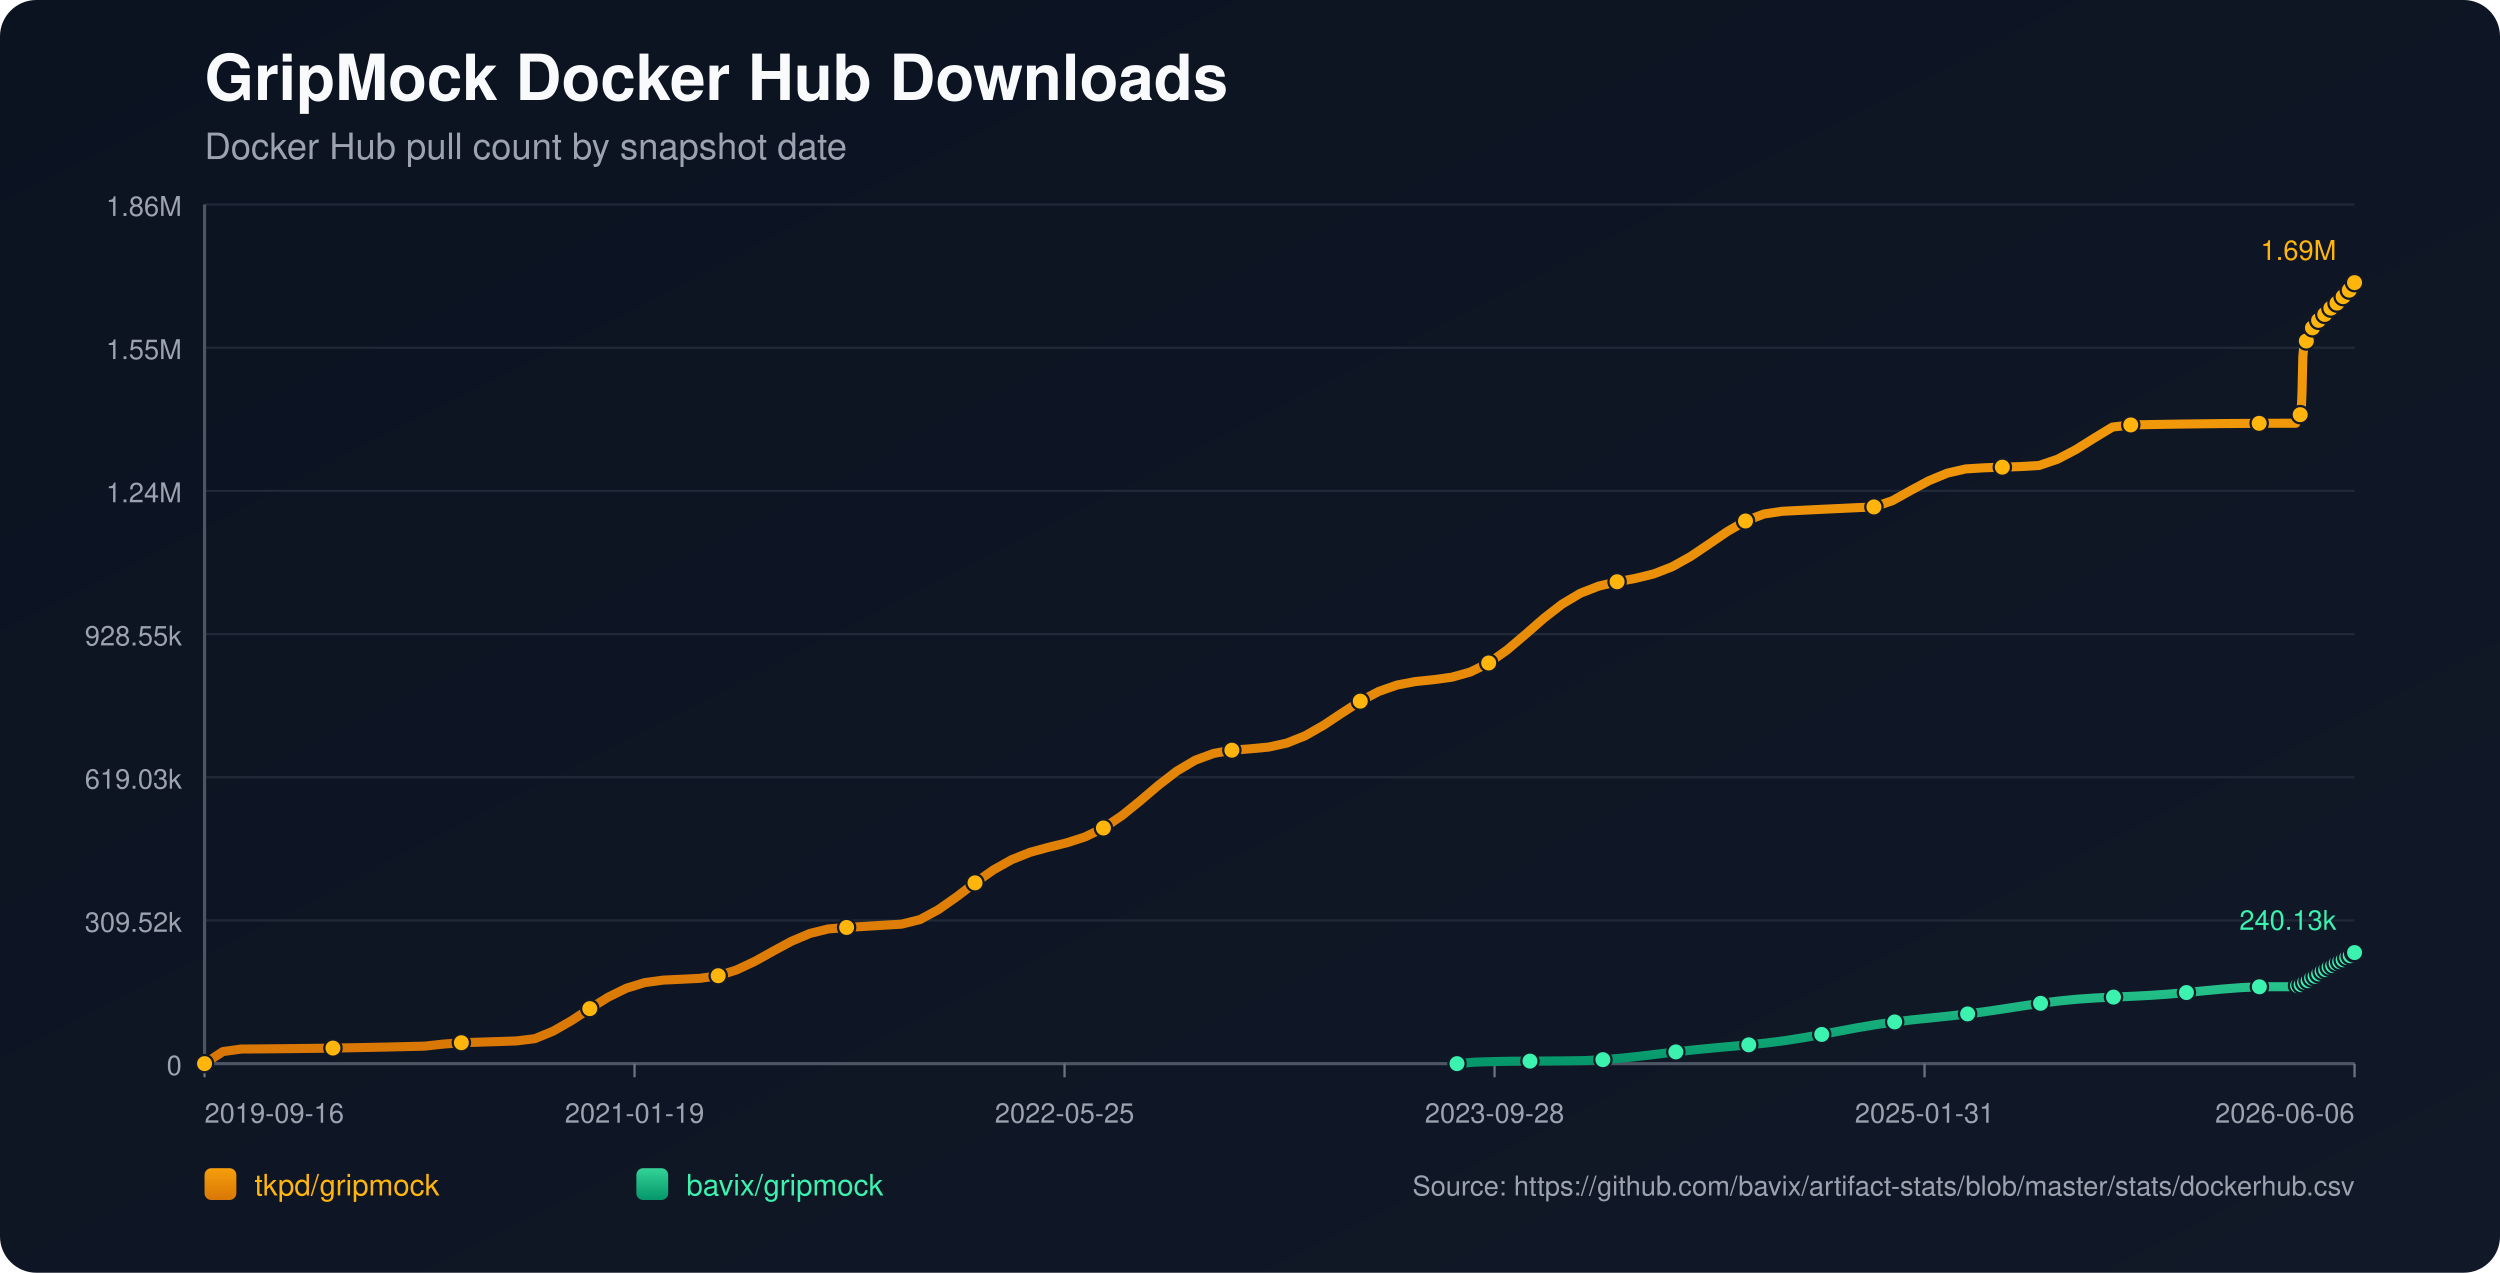
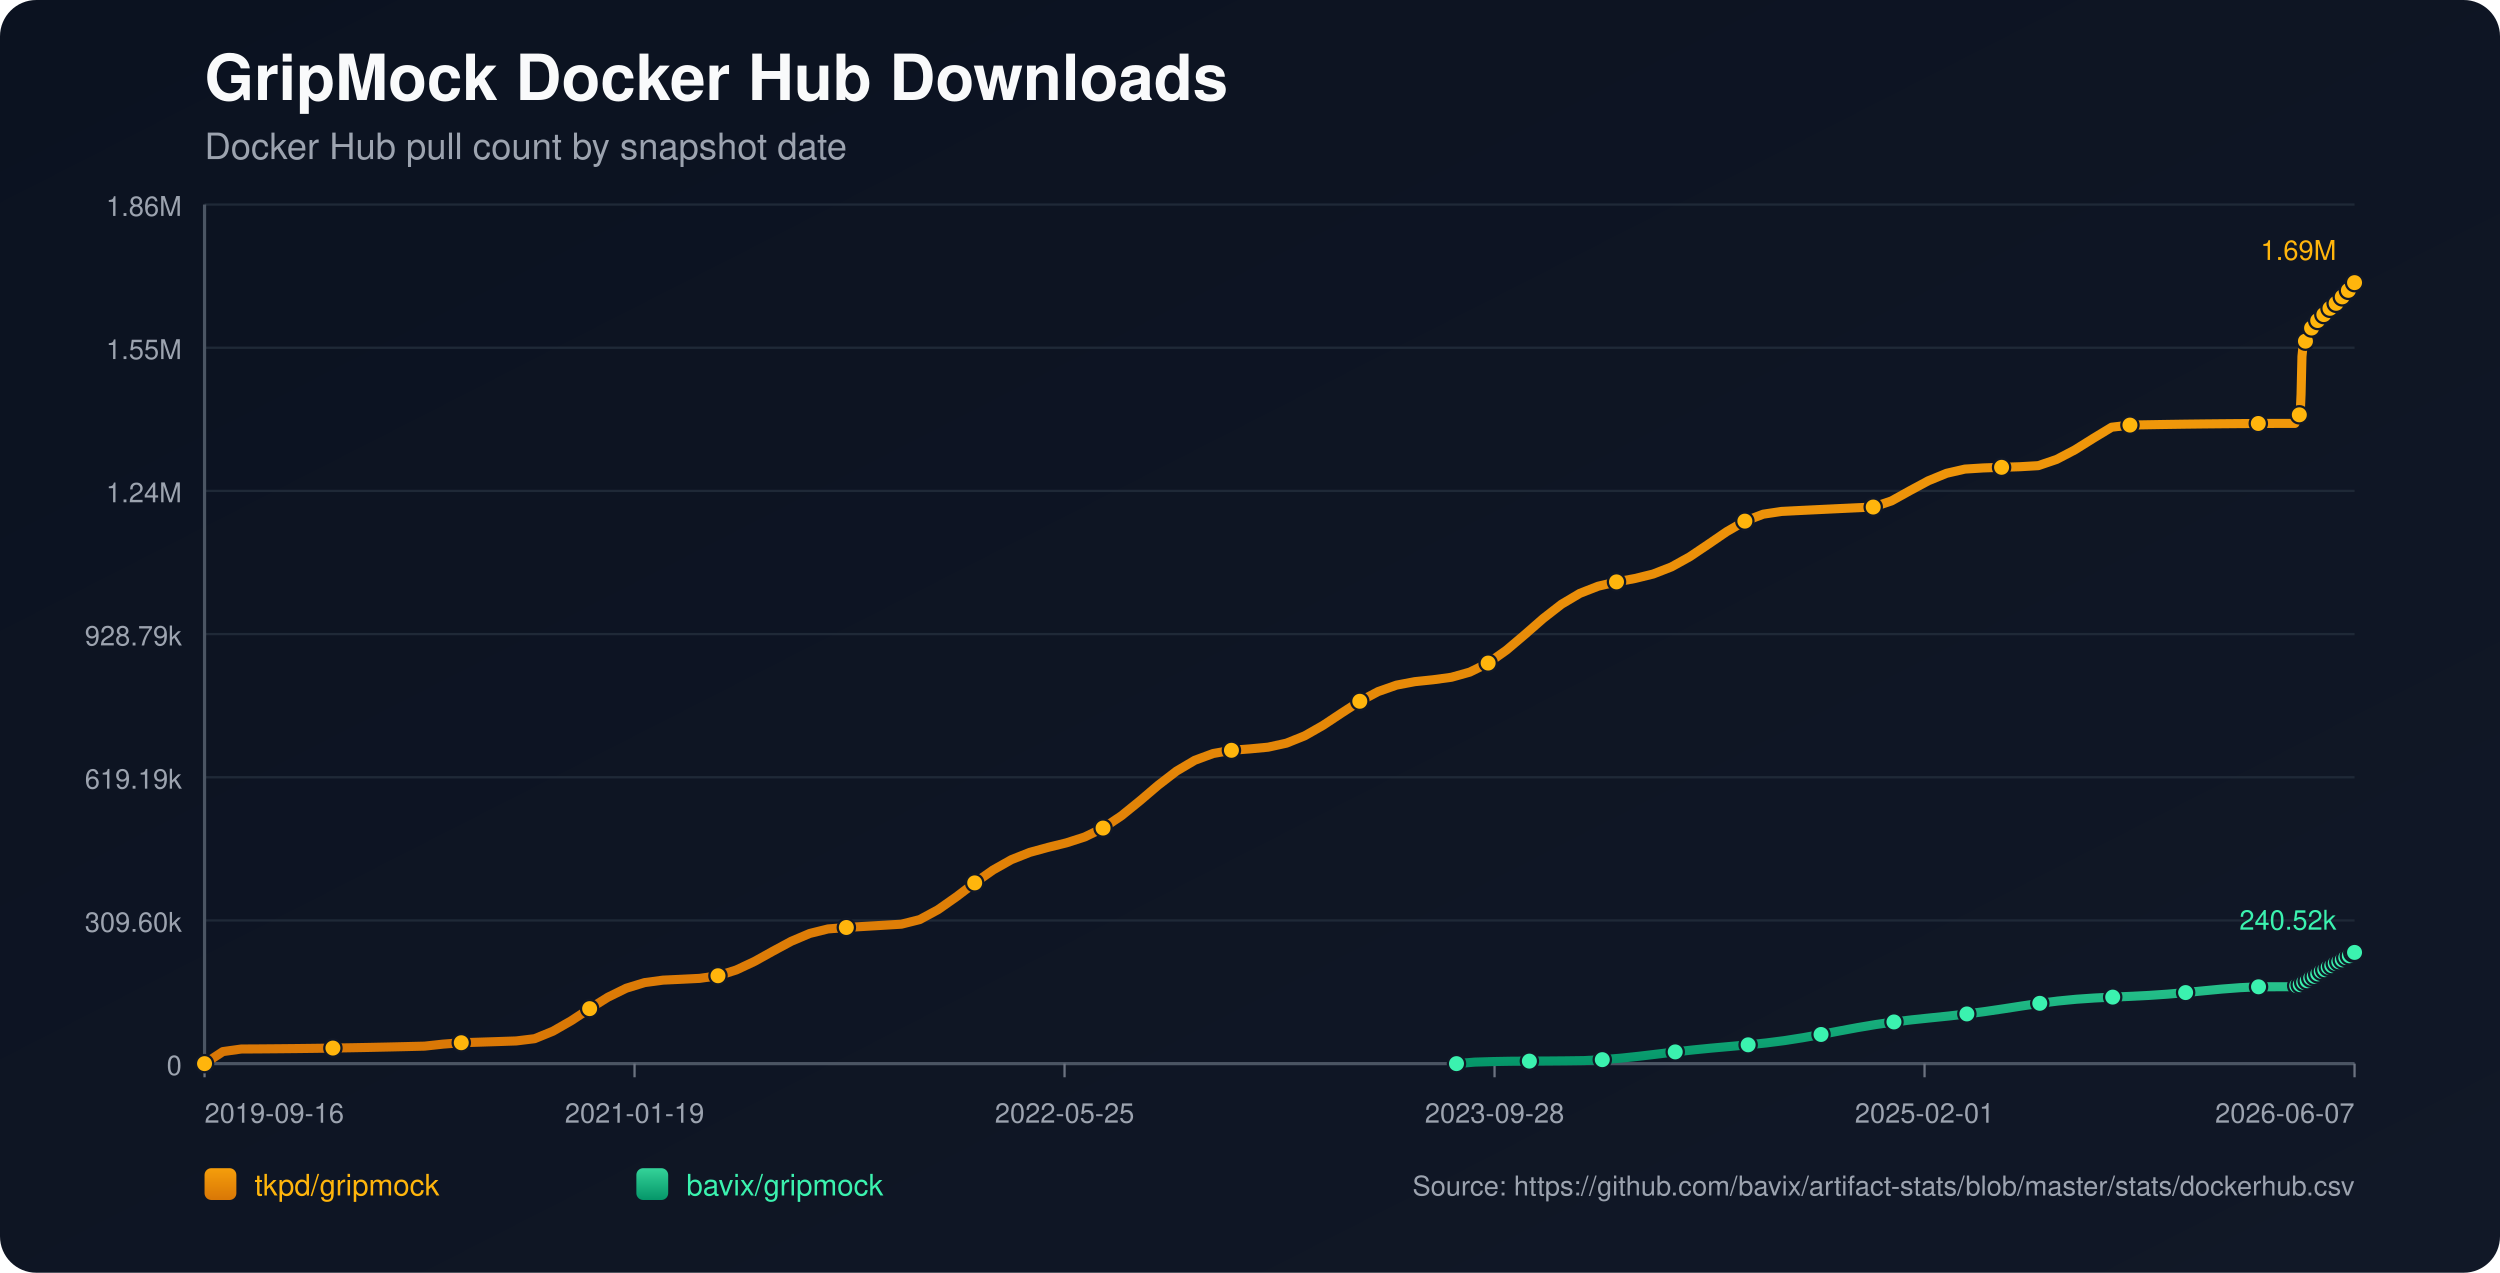
<svg xmlns="http://www.w3.org/2000/svg" width="1100" height="560" viewBox="0 0 1100 560">
  <defs>
    <linearGradient id="bg" x1="0" y1="0" x2="1" y2="1">
      <stop offset="0%" stop-color="#0b1220" />
      <stop offset="100%" stop-color="#111827" />
    </linearGradient>
    <linearGradient id="repo-0" x1="0" y1="0" x2="0" y2="1">
      <stop offset="0%" stop-color="#f59e0b" />
      <stop offset="100%" stop-color="#d97706" />
    </linearGradient>
    <linearGradient id="repo-1" x1="0" y1="0" x2="0" y2="1">
      <stop offset="0%" stop-color="#34d399" />
      <stop offset="100%" stop-color="#059669" />
    </linearGradient>
  </defs>
  <rect x="0" y="0" width="1100" height="560" fill="url(#bg)" rx="16" />
  <text x="90" y="44" fill="#f9fafb" font-size="28" font-family="-apple-system,BlinkMacSystemFont,Segoe UI,Helvetica,Arial,sans-serif" font-weight="700">GripMock Docker Hub Downloads</text>
  <text x="90" y="70" fill="#9ca3af" font-size="16" font-family="-apple-system,BlinkMacSystemFont,Segoe UI,Helvetica,Arial,sans-serif">Docker Hub pull count by snapshot date</text>
  <line x1="90" y1="90.00" x2="1036" y2="90.00" stroke="#1f2937" stroke-width="1" />
  <text x="80" y="95.00" text-anchor="end" fill="#9ca3af" font-size="12" font-family="-apple-system,BlinkMacSystemFont,Segoe UI,Helvetica,Arial,sans-serif">1.86M</text>
  <line x1="90" y1="153.00" x2="1036" y2="153.00" stroke="#1f2937" stroke-width="1" />
  <text x="80" y="158.00" text-anchor="end" fill="#9ca3af" font-size="12" font-family="-apple-system,BlinkMacSystemFont,Segoe UI,Helvetica,Arial,sans-serif">1.55M</text>
  <line x1="90" y1="216.00" x2="1036" y2="216.00" stroke="#1f2937" stroke-width="1" />
  <text x="80" y="221.00" text-anchor="end" fill="#9ca3af" font-size="12" font-family="-apple-system,BlinkMacSystemFont,Segoe UI,Helvetica,Arial,sans-serif">1.24M</text>
  <line x1="90" y1="279.00" x2="1036" y2="279.00" stroke="#1f2937" stroke-width="1" />
-   <text x="80" y="284.00" text-anchor="end" fill="#9ca3af" font-size="12" font-family="-apple-system,BlinkMacSystemFont,Segoe UI,Helvetica,Arial,sans-serif">928.55k</text>
+   <text x="80" y="284.00" text-anchor="end" fill="#9ca3af" font-size="12" font-family="-apple-system,BlinkMacSystemFont,Segoe UI,Helvetica,Arial,sans-serif">928.79k</text>
  <line x1="90" y1="342.00" x2="1036" y2="342.00" stroke="#1f2937" stroke-width="1" />
-   <text x="80" y="347.00" text-anchor="end" fill="#9ca3af" font-size="12" font-family="-apple-system,BlinkMacSystemFont,Segoe UI,Helvetica,Arial,sans-serif">619.03k</text>
+   <text x="80" y="347.00" text-anchor="end" fill="#9ca3af" font-size="12" font-family="-apple-system,BlinkMacSystemFont,Segoe UI,Helvetica,Arial,sans-serif">619.19k</text>
  <line x1="90" y1="405.00" x2="1036" y2="405.00" stroke="#1f2937" stroke-width="1" />
-   <text x="80" y="410.00" text-anchor="end" fill="#9ca3af" font-size="12" font-family="-apple-system,BlinkMacSystemFont,Segoe UI,Helvetica,Arial,sans-serif">309.52k</text>
+   <text x="80" y="410.00" text-anchor="end" fill="#9ca3af" font-size="12" font-family="-apple-system,BlinkMacSystemFont,Segoe UI,Helvetica,Arial,sans-serif">309.60k</text>
  <line x1="90" y1="468.00" x2="1036" y2="468.00" stroke="#1f2937" stroke-width="1" />
  <text x="80" y="473.00" text-anchor="end" fill="#9ca3af" font-size="12" font-family="-apple-system,BlinkMacSystemFont,Segoe UI,Helvetica,Arial,sans-serif">0</text>
  <line x1="90" y1="468" x2="1036" y2="468" stroke="#4b5563" stroke-width="1.4" />
  <line x1="90" y1="90" x2="90" y2="468" stroke="#4b5563" stroke-width="1.4" />
  <line x1="90.00" y1="468" x2="90.00" y2="474" stroke="#6b7280" stroke-width="1" />
  <text x="90.00" y="494" text-anchor="start" fill="#9ca3af" font-size="12" font-family="-apple-system,BlinkMacSystemFont,Segoe UI,Helvetica,Arial,sans-serif">2019-09-16</text>
  <line x1="279.20" y1="468" x2="279.20" y2="474" stroke="#6b7280" stroke-width="1" />
  <text x="279.20" y="494" text-anchor="middle" fill="#9ca3af" font-size="12" font-family="-apple-system,BlinkMacSystemFont,Segoe UI,Helvetica,Arial,sans-serif">2021-01-19</text>
  <line x1="468.40" y1="468" x2="468.40" y2="474" stroke="#6b7280" stroke-width="1" />
  <text x="468.40" y="494" text-anchor="middle" fill="#9ca3af" font-size="12" font-family="-apple-system,BlinkMacSystemFont,Segoe UI,Helvetica,Arial,sans-serif">2022-05-25</text>
  <line x1="657.60" y1="468" x2="657.60" y2="474" stroke="#6b7280" stroke-width="1" />
  <text x="657.60" y="494" text-anchor="middle" fill="#9ca3af" font-size="12" font-family="-apple-system,BlinkMacSystemFont,Segoe UI,Helvetica,Arial,sans-serif">2023-09-28</text>
  <line x1="846.80" y1="468" x2="846.80" y2="474" stroke="#6b7280" stroke-width="1" />
-   <text x="846.80" y="494" text-anchor="middle" fill="#9ca3af" font-size="12" font-family="-apple-system,BlinkMacSystemFont,Segoe UI,Helvetica,Arial,sans-serif">2025-01-31</text>
+   <text x="846.80" y="494" text-anchor="middle" fill="#9ca3af" font-size="12" font-family="-apple-system,BlinkMacSystemFont,Segoe UI,Helvetica,Arial,sans-serif">2025-02-01</text>
  <line x1="1036.00" y1="468" x2="1036.00" y2="474" stroke="#6b7280" stroke-width="1" />
-   <text x="1036.00" y="494" text-anchor="end" fill="#9ca3af" font-size="12" font-family="-apple-system,BlinkMacSystemFont,Segoe UI,Helvetica,Arial,sans-serif">2026-06-06</text>
-   <polyline fill="none" stroke="url(#repo-0)" stroke-width="4" stroke-linecap="round" stroke-linejoin="round" points="90.00,468.00 98.07,462.70 106.14,461.57 114.22,461.52 122.29,461.45 130.36,461.37 138.43,461.27 146.50,461.15 154.57,461.01 162.65,460.86 170.72,460.69 178.79,460.50 186.86,460.30 194.93,459.41 203.00,458.79 211.08,458.55 219.15,458.29 227.22,458.01 235.29,457.02 243.36,453.72 251.43,449.09 259.51,443.80 267.58,438.76 275.65,434.80 283.72,432.33 291.79,431.25 299.86,430.87 307.94,430.47 316.01,429.32 324.08,426.77 332.15,422.98 340.22,418.49 348.29,414.13 356.37,410.72 364.44,408.72 372.51,408.08 380.58,407.60 388.65,407.11 396.72,406.62 404.80,404.61 412.87,400.24 420.94,394.58 429.01,388.45 437.08,382.77 445.16,378.23 453.23,375.02 461.30,372.81 469.37,370.84 477.44,368.23 485.51,364.32 493.59,358.92 501.66,352.38 509.73,345.51 517.80,339.28 525.87,334.50 533.94,331.52 542.02,330.09 550.09,329.48 558.16,328.72 566.23,326.95 574.30,323.71 582.37,319.10 590.45,313.74 598.52,308.52 606.59,304.26 614.66,301.42 622.73,299.89 630.80,299.05 638.88,297.95 646.95,295.69 655.02,291.71 663.09,286.01 671.16,279.16 679.23,272.10 687.31,265.82 695.38,261.02 703.45,257.88 711.52,255.97 719.59,254.49 727.67,252.51 735.74,249.37 743.81,244.88 751.88,239.45 759.95,233.92 768.02,229.24 776.10,226.17 784.17,224.97 792.24,224.56 800.31,224.16 808.38,223.78 816.45,223.40 824.53,223.04 832.60,220.33 840.67,215.83 848.74,211.50 856.81,208.18 864.88,206.33 872.96,205.83 881.03,205.55 889.10,205.29 897.17,204.82 905.24,202.09 913.31,197.86 921.39,192.80 929.46,187.91 937.53,186.97 945.60,186.82 953.67,186.68 961.74,186.56 969.82,186.46 977.89,186.37 985.96,186.31 994.03,186.26 1002.10,186.23 1010.17,186.22 1010.57,185.30 1010.93,184.26 1011.32,183.34 1011.70,182.75 1012.09,182.45 1012.48,182.03 1012.86,173.33 1013.25,156.81 1013.63,152.96 1014.02,150.98 1014.40,150.10 1014.79,150.03 1015.18,149.91 1015.56,148.67 1015.95,147.22 1016.33,146.06 1016.72,145.12 1017.10,144.32 1017.49,144.25 1017.88,144.11 1018.26,143.24 1018.64,142.63 1019.03,142.01 1019.42,141.44 1019.80,141.02 1020.19,140.95 1020.58,140.88 1020.96,140.45 1021.35,139.87 1021.73,139.25 1022.12,138.75 1022.50,138.43 1022.89,138.34 1023.28,138.28 1023.66,137.90 1024.05,137.38 1024.43,136.56 1024.81,136.03 1025.20,135.64 1025.59,135.58 1025.98,135.48 1026.36,135.14 1026.75,134.72 1027.14,134.31 1027.52,133.86 1027.90,133.47 1028.29,133.37 1028.68,133.25 1029.07,132.69 1029.45,132.15 1029.84,131.51 1030.22,131.07 1030.60,130.63 1030.99,130.53 1031.39,130.37 1031.77,130.12 1032.16,129.57 1032.54,128.96 1032.92,128.32 1033.30,127.75 1033.69,127.67 1034.10,127.48 1034.47,126.92 1034.86,126.23 1035.24,125.46 1035.62,124.85 1036.00,124.36" />
+   <text x="1036.00" y="494" text-anchor="end" fill="#9ca3af" font-size="12" font-family="-apple-system,BlinkMacSystemFont,Segoe UI,Helvetica,Arial,sans-serif">2026-06-07</text>
+   <polyline fill="none" stroke="url(#repo-0)" stroke-width="4" stroke-linecap="round" stroke-linejoin="round" points="90.00,468.00 98.07,462.70 106.14,461.57 114.21,461.52 122.27,461.45 130.34,461.37 138.41,461.27 146.48,461.15 154.55,461.01 162.62,460.86 170.68,460.69 178.75,460.50 186.82,460.30 194.89,459.42 202.96,458.80 211.03,458.55 219.09,458.29 227.16,458.01 235.23,457.02 243.30,453.73 251.37,449.10 259.44,443.80 267.50,438.77 275.57,434.81 283.64,432.34 291.71,431.26 299.78,430.88 307.85,430.48 315.91,429.33 323.98,426.78 332.05,422.99 340.12,418.50 348.19,414.15 356.26,410.73 364.32,408.73 372.39,408.09 380.46,407.61 388.53,407.13 396.60,406.64 404.67,404.62 412.73,400.26 420.80,394.60 428.87,388.47 436.94,382.80 445.01,378.25 453.08,375.05 461.14,372.84 469.21,370.86 477.28,368.26 485.35,364.35 493.42,358.95 501.49,352.41 509.55,345.54 517.62,339.31 525.69,334.53 533.76,331.55 541.83,330.13 549.90,329.52 557.96,328.76 566.03,326.99 574.10,323.74 582.17,319.14 590.24,313.78 598.31,308.56 606.37,304.30 614.44,301.46 622.51,299.93 630.58,299.09 638.65,297.99 646.72,295.73 654.78,291.75 662.85,286.05 670.92,279.21 678.99,272.15 687.06,265.87 695.13,261.08 703.19,257.93 711.26,256.03 719.33,254.55 727.40,252.57 735.47,249.42 743.54,244.94 751.60,239.51 759.67,233.98 767.74,229.30 775.81,226.24 783.88,225.03 791.95,224.62 800.01,224.23 808.08,223.84 816.15,223.46 824.22,223.10 832.29,220.39 840.36,215.90 848.42,211.56 856.49,208.25 864.56,206.40 872.63,205.89 880.70,205.62 888.77,205.36 896.83,204.89 904.90,202.15 912.97,197.93 921.04,192.87 929.11,187.98 937.18,187.04 945.24,186.89 953.31,186.75 961.38,186.63 969.45,186.53 977.52,186.45 985.59,186.38 993.65,186.33 1001.72,186.30 1009.79,186.29 1010.18,185.37 1010.55,184.34 1010.93,183.41 1011.31,182.82 1011.70,182.52 1012.09,182.10 1012.47,173.41 1012.86,156.89 1013.24,153.04 1013.63,151.06 1014.01,150.18 1014.40,150.12 1014.79,149.99 1015.17,148.75 1015.56,147.30 1015.95,146.14 1016.33,145.20 1016.71,144.40 1017.10,144.33 1017.49,144.20 1017.87,143.33 1018.26,142.72 1018.64,142.10 1019.03,141.53 1019.41,141.10 1019.80,141.03 1020.19,140.96 1020.58,140.53 1020.96,139.95 1021.35,139.34 1021.73,138.84 1022.11,138.51 1022.50,138.42 1022.89,138.36 1023.27,137.99 1023.66,137.46 1024.04,136.65 1024.42,136.11 1024.81,135.72 1025.20,135.66 1025.59,135.57 1025.97,135.22 1026.36,134.80 1026.74,134.40 1027.13,133.95 1027.51,133.56 1027.90,133.46 1028.29,133.34 1028.68,132.78 1029.06,132.24 1029.45,131.60 1029.83,131.15 1030.21,130.72 1030.60,130.62 1030.99,130.46 1031.37,130.20 1031.76,129.65 1032.14,129.05 1032.53,128.41 1032.91,127.84 1033.30,127.76 1033.71,127.57 1034.08,127.01 1034.47,126.31 1034.85,125.55 1035.23,124.94 1035.61,124.45 1036.00,124.36" />
  <circle cx="90.00" cy="468.00" r="3.8" fill="#ffb50c" stroke="#111827" stroke-width="1" />
-   <circle cx="146.50" cy="461.15" r="3.8" fill="#ffb50c" stroke="#111827" stroke-width="1" />
-   <circle cx="203.00" cy="458.79" r="3.8" fill="#ffb50c" stroke="#111827" stroke-width="1" />
-   <circle cx="259.51" cy="443.80" r="3.8" fill="#ffb50c" stroke="#111827" stroke-width="1" />
-   <circle cx="316.01" cy="429.32" r="3.8" fill="#ffb50c" stroke="#111827" stroke-width="1" />
-   <circle cx="372.51" cy="408.08" r="3.8" fill="#ffb50c" stroke="#111827" stroke-width="1" />
-   <circle cx="429.01" cy="388.45" r="3.8" fill="#ffb50c" stroke="#111827" stroke-width="1" />
-   <circle cx="485.51" cy="364.32" r="3.8" fill="#ffb50c" stroke="#111827" stroke-width="1" />
-   <circle cx="542.02" cy="330.09" r="3.8" fill="#ffb50c" stroke="#111827" stroke-width="1" />
-   <circle cx="598.52" cy="308.52" r="3.8" fill="#ffb50c" stroke="#111827" stroke-width="1" />
-   <circle cx="655.02" cy="291.71" r="3.8" fill="#ffb50c" stroke="#111827" stroke-width="1" />
-   <circle cx="711.52" cy="255.97" r="3.8" fill="#ffb50c" stroke="#111827" stroke-width="1" />
-   <circle cx="768.02" cy="229.24" r="3.8" fill="#ffb50c" stroke="#111827" stroke-width="1" />
-   <circle cx="824.53" cy="223.04" r="3.8" fill="#ffb50c" stroke="#111827" stroke-width="1" />
-   <circle cx="881.03" cy="205.55" r="3.8" fill="#ffb50c" stroke="#111827" stroke-width="1" />
-   <circle cx="937.53" cy="186.97" r="3.8" fill="#ffb50c" stroke="#111827" stroke-width="1" />
-   <circle cx="994.03" cy="186.26" r="3.8" fill="#ffb50c" stroke="#111827" stroke-width="1" />
-   <circle cx="1012.09" cy="182.45" r="3.8" fill="#ffb50c" stroke="#111827" stroke-width="1" />
-   <circle cx="1014.79" cy="150.03" r="3.8" fill="#ffb50c" stroke="#111827" stroke-width="1" />
-   <circle cx="1017.49" cy="144.25" r="3.8" fill="#ffb50c" stroke="#111827" stroke-width="1" />
-   <circle cx="1020.19" cy="140.95" r="3.8" fill="#ffb50c" stroke="#111827" stroke-width="1" />
-   <circle cx="1022.89" cy="138.34" r="3.8" fill="#ffb50c" stroke="#111827" stroke-width="1" />
-   <circle cx="1025.59" cy="135.58" r="3.8" fill="#ffb50c" stroke="#111827" stroke-width="1" />
-   <circle cx="1028.29" cy="133.37" r="3.8" fill="#ffb50c" stroke="#111827" stroke-width="1" />
-   <circle cx="1030.99" cy="130.53" r="3.8" fill="#ffb50c" stroke="#111827" stroke-width="1" />
-   <circle cx="1033.69" cy="127.67" r="3.8" fill="#ffb50c" stroke="#111827" stroke-width="1" />
+   <circle cx="146.48" cy="461.15" r="3.8" fill="#ffb50c" stroke="#111827" stroke-width="1" />
+   <circle cx="202.96" cy="458.80" r="3.8" fill="#ffb50c" stroke="#111827" stroke-width="1" />
+   <circle cx="259.44" cy="443.80" r="3.8" fill="#ffb50c" stroke="#111827" stroke-width="1" />
+   <circle cx="315.91" cy="429.33" r="3.8" fill="#ffb50c" stroke="#111827" stroke-width="1" />
+   <circle cx="372.39" cy="408.09" r="3.8" fill="#ffb50c" stroke="#111827" stroke-width="1" />
+   <circle cx="428.87" cy="388.47" r="3.8" fill="#ffb50c" stroke="#111827" stroke-width="1" />
+   <circle cx="485.35" cy="364.35" r="3.8" fill="#ffb50c" stroke="#111827" stroke-width="1" />
+   <circle cx="541.83" cy="330.13" r="3.8" fill="#ffb50c" stroke="#111827" stroke-width="1" />
+   <circle cx="598.31" cy="308.56" r="3.8" fill="#ffb50c" stroke="#111827" stroke-width="1" />
+   <circle cx="654.78" cy="291.75" r="3.8" fill="#ffb50c" stroke="#111827" stroke-width="1" />
+   <circle cx="711.26" cy="256.03" r="3.8" fill="#ffb50c" stroke="#111827" stroke-width="1" />
+   <circle cx="767.74" cy="229.30" r="3.8" fill="#ffb50c" stroke="#111827" stroke-width="1" />
+   <circle cx="824.22" cy="223.10" r="3.8" fill="#ffb50c" stroke="#111827" stroke-width="1" />
+   <circle cx="880.70" cy="205.62" r="3.8" fill="#ffb50c" stroke="#111827" stroke-width="1" />
+   <circle cx="937.18" cy="187.04" r="3.8" fill="#ffb50c" stroke="#111827" stroke-width="1" />
+   <circle cx="993.65" cy="186.33" r="3.8" fill="#ffb50c" stroke="#111827" stroke-width="1" />
+   <circle cx="1011.70" cy="182.52" r="3.8" fill="#ffb50c" stroke="#111827" stroke-width="1" />
+   <circle cx="1014.40" cy="150.12" r="3.8" fill="#ffb50c" stroke="#111827" stroke-width="1" />
+   <circle cx="1017.10" cy="144.33" r="3.8" fill="#ffb50c" stroke="#111827" stroke-width="1" />
+   <circle cx="1019.80" cy="141.03" r="3.8" fill="#ffb50c" stroke="#111827" stroke-width="1" />
+   <circle cx="1022.50" cy="138.42" r="3.8" fill="#ffb50c" stroke="#111827" stroke-width="1" />
+   <circle cx="1025.20" cy="135.66" r="3.8" fill="#ffb50c" stroke="#111827" stroke-width="1" />
+   <circle cx="1027.90" cy="133.46" r="3.8" fill="#ffb50c" stroke="#111827" stroke-width="1" />
+   <circle cx="1030.60" cy="130.62" r="3.8" fill="#ffb50c" stroke="#111827" stroke-width="1" />
+   <circle cx="1033.30" cy="127.76" r="3.8" fill="#ffb50c" stroke="#111827" stroke-width="1" />
  <circle cx="1036.00" cy="124.36" r="3.8" fill="#ffb50c" stroke="#111827" stroke-width="1" />
  <text x="1028.00" y="114.36" text-anchor="end" fill="#ffb50c" font-size="12" font-family="-apple-system,BlinkMacSystemFont,Segoe UI,Helvetica,Arial,sans-serif">1.69M</text>
-   <polyline fill="none" stroke="url(#repo-1)" stroke-width="4" stroke-linecap="round" stroke-linejoin="round" points="641.08,468.00 649.11,467.33 657.13,467.09 665.15,466.94 673.18,466.89 681.20,466.84 689.22,466.77 697.25,466.66 705.27,466.25 713.30,465.61 721.32,464.76 729.34,463.80 737.37,462.84 745.39,461.94 753.41,461.16 761.44,460.44 769.46,459.72 777.49,458.89 785.51,457.86 793.53,456.60 801.56,455.16 809.58,453.64 817.60,452.14 825.63,450.80 833.65,449.65 841.68,448.70 849.70,447.87 857.72,447.04 865.75,446.13 873.77,445.07 881.79,443.88 889.82,442.64 897.84,441.46 905.87,440.44 913.89,439.66 921.91,439.11 929.94,438.72 937.96,438.38 945.98,437.97 954.01,437.42 962.03,436.72 970.06,435.93 978.08,435.17 986.10,434.56 994.13,434.18 1002.15,434.16 1010.17,434.16 1010.57,433.92 1010.93,433.70 1011.32,433.49 1011.70,433.38 1012.09,433.34 1012.48,433.26 1012.86,433.09 1013.25,432.83 1013.63,432.53 1014.02,432.23 1014.40,431.95 1014.79,431.91 1015.18,431.78 1015.56,431.52 1015.95,431.21 1016.33,430.87 1016.72,430.65 1017.10,430.34 1017.49,430.31 1017.88,430.24 1018.26,429.89 1018.64,429.58 1019.03,429.23 1019.42,428.92 1019.80,428.67 1020.19,428.51 1020.58,428.40 1020.96,428.03 1021.35,427.69 1021.73,427.39 1022.12,427.04 1022.50,426.86 1022.89,426.80 1023.28,426.66 1023.66,426.38 1024.05,426.18 1024.43,425.99 1024.81,425.58 1025.20,425.36 1025.59,425.28 1025.98,425.20 1026.36,424.89 1026.75,424.61 1027.14,424.34 1027.52,424.06 1027.90,423.86 1028.29,423.80 1028.68,423.69 1029.07,423.43 1029.45,423.15 1029.84,422.89 1030.22,422.65 1030.60,422.40 1030.99,422.32 1031.39,422.19 1031.77,421.98 1032.16,421.68 1032.54,421.30 1032.92,420.98 1033.30,420.76 1033.69,420.69 1034.10,420.53 1034.47,420.25 1034.86,419.92 1035.24,419.55 1035.62,419.29 1036.00,419.12" />
-   <circle cx="641.08" cy="468.00" r="3.8" fill="#3bf2af" stroke="#111827" stroke-width="1" />
-   <circle cx="673.18" cy="466.89" r="3.8" fill="#3bf2af" stroke="#111827" stroke-width="1" />
-   <circle cx="705.27" cy="466.25" r="3.8" fill="#3bf2af" stroke="#111827" stroke-width="1" />
-   <circle cx="737.37" cy="462.84" r="3.8" fill="#3bf2af" stroke="#111827" stroke-width="1" />
-   <circle cx="769.46" cy="459.72" r="3.8" fill="#3bf2af" stroke="#111827" stroke-width="1" />
-   <circle cx="801.56" cy="455.16" r="3.8" fill="#3bf2af" stroke="#111827" stroke-width="1" />
-   <circle cx="833.65" cy="449.65" r="3.8" fill="#3bf2af" stroke="#111827" stroke-width="1" />
-   <circle cx="865.75" cy="446.13" r="3.8" fill="#3bf2af" stroke="#111827" stroke-width="1" />
-   <circle cx="897.84" cy="441.46" r="3.8" fill="#3bf2af" stroke="#111827" stroke-width="1" />
-   <circle cx="929.94" cy="438.72" r="3.8" fill="#3bf2af" stroke="#111827" stroke-width="1" />
-   <circle cx="962.03" cy="436.72" r="3.8" fill="#3bf2af" stroke="#111827" stroke-width="1" />
-   <circle cx="994.13" cy="434.18" r="3.8" fill="#3bf2af" stroke="#111827" stroke-width="1" />
-   <circle cx="1010.93" cy="433.70" r="3.8" fill="#3bf2af" stroke="#111827" stroke-width="1" />
-   <circle cx="1012.48" cy="433.26" r="3.8" fill="#3bf2af" stroke="#111827" stroke-width="1" />
-   <circle cx="1014.02" cy="432.23" r="3.8" fill="#3bf2af" stroke="#111827" stroke-width="1" />
-   <circle cx="1015.56" cy="431.52" r="3.8" fill="#3bf2af" stroke="#111827" stroke-width="1" />
-   <circle cx="1017.10" cy="430.34" r="3.8" fill="#3bf2af" stroke="#111827" stroke-width="1" />
-   <circle cx="1018.64" cy="429.58" r="3.8" fill="#3bf2af" stroke="#111827" stroke-width="1" />
-   <circle cx="1020.19" cy="428.51" r="3.8" fill="#3bf2af" stroke="#111827" stroke-width="1" />
-   <circle cx="1021.73" cy="427.39" r="3.8" fill="#3bf2af" stroke="#111827" stroke-width="1" />
-   <circle cx="1023.28" cy="426.66" r="3.8" fill="#3bf2af" stroke="#111827" stroke-width="1" />
-   <circle cx="1024.81" cy="425.58" r="3.8" fill="#3bf2af" stroke="#111827" stroke-width="1" />
-   <circle cx="1026.36" cy="424.89" r="3.8" fill="#3bf2af" stroke="#111827" stroke-width="1" />
-   <circle cx="1027.90" cy="423.86" r="3.8" fill="#3bf2af" stroke="#111827" stroke-width="1" />
-   <circle cx="1029.45" cy="423.15" r="3.8" fill="#3bf2af" stroke="#111827" stroke-width="1" />
-   <circle cx="1030.99" cy="422.32" r="3.8" fill="#3bf2af" stroke="#111827" stroke-width="1" />
-   <circle cx="1032.54" cy="421.30" r="3.8" fill="#3bf2af" stroke="#111827" stroke-width="1" />
-   <circle cx="1034.10" cy="420.53" r="3.8" fill="#3bf2af" stroke="#111827" stroke-width="1" />
-   <circle cx="1035.62" cy="419.29" r="3.8" fill="#3bf2af" stroke="#111827" stroke-width="1" />
-   <circle cx="1036.00" cy="419.12" r="3.8" fill="#3bf2af" stroke="#111827" stroke-width="1" />
-   <text x="1028.00" y="409.12" text-anchor="end" fill="#3bf2af" font-size="12" font-family="-apple-system,BlinkMacSystemFont,Segoe UI,Helvetica,Arial,sans-serif">240.13k</text>
+   <polyline fill="none" stroke="url(#repo-1)" stroke-width="4" stroke-linecap="round" stroke-linejoin="round" points="640.85,468.00 648.87,467.33 656.89,467.09 664.91,466.94 672.93,466.89 680.95,466.84 688.97,466.77 696.99,466.66 705.01,466.25 713.04,465.61 721.06,464.76 729.08,463.81 737.10,462.84 745.12,461.95 753.14,461.16 761.16,460.45 769.18,459.72 777.20,458.89 785.22,457.86 793.24,456.60 801.26,455.17 809.28,453.64 817.30,452.15 825.32,450.80 833.34,449.66 841.36,448.71 849.38,447.87 857.40,447.05 865.42,446.13 873.44,445.07 881.46,443.89 889.48,442.65 897.50,441.46 905.53,440.45 913.55,439.67 921.57,439.12 929.59,438.73 937.61,438.39 945.63,437.98 953.65,437.43 961.67,436.73 969.69,435.94 977.71,435.18 985.73,434.57 993.75,434.19 1001.77,434.17 1009.79,434.17 1010.18,433.93 1010.55,433.71 1010.93,433.50 1011.31,433.38 1011.70,433.35 1012.09,433.27 1012.47,433.10 1012.86,432.84 1013.24,432.54 1013.63,432.24 1014.01,431.96 1014.40,431.92 1014.79,431.79 1015.17,431.53 1015.56,431.22 1015.95,430.88 1016.33,430.66 1016.71,430.35 1017.10,430.31 1017.49,430.25 1017.87,429.90 1018.26,429.59 1018.64,429.24 1019.03,428.93 1019.41,428.68 1019.80,428.52 1020.19,428.41 1020.58,428.04 1020.96,427.70 1021.35,427.40 1021.73,427.05 1022.11,426.87 1022.50,426.81 1022.89,426.67 1023.27,426.39 1023.66,426.19 1024.04,426.00 1024.42,425.59 1024.81,425.37 1025.20,425.30 1025.59,425.21 1025.97,424.90 1026.36,424.62 1026.74,424.35 1027.13,424.07 1027.51,423.87 1027.90,423.81 1028.29,423.70 1028.68,423.44 1029.06,423.16 1029.45,422.91 1029.83,422.66 1030.21,422.41 1030.60,422.33 1030.99,422.21 1031.37,421.99 1031.76,421.70 1032.14,421.31 1032.53,420.99 1032.91,420.77 1033.30,420.70 1033.71,420.55 1034.08,420.26 1034.47,419.93 1034.85,419.56 1035.23,419.31 1035.61,419.14 1036.00,419.06" />
+   <circle cx="640.85" cy="468.00" r="3.8" fill="#3bf2af" stroke="#111827" stroke-width="1" />
+   <circle cx="672.93" cy="466.89" r="3.8" fill="#3bf2af" stroke="#111827" stroke-width="1" />
+   <circle cx="705.01" cy="466.25" r="3.8" fill="#3bf2af" stroke="#111827" stroke-width="1" />
+   <circle cx="737.10" cy="462.84" r="3.8" fill="#3bf2af" stroke="#111827" stroke-width="1" />
+   <circle cx="769.18" cy="459.72" r="3.8" fill="#3bf2af" stroke="#111827" stroke-width="1" />
+   <circle cx="801.26" cy="455.17" r="3.8" fill="#3bf2af" stroke="#111827" stroke-width="1" />
+   <circle cx="833.34" cy="449.66" r="3.8" fill="#3bf2af" stroke="#111827" stroke-width="1" />
+   <circle cx="865.42" cy="446.13" r="3.8" fill="#3bf2af" stroke="#111827" stroke-width="1" />
+   <circle cx="897.50" cy="441.46" r="3.8" fill="#3bf2af" stroke="#111827" stroke-width="1" />
+   <circle cx="929.59" cy="438.73" r="3.8" fill="#3bf2af" stroke="#111827" stroke-width="1" />
+   <circle cx="961.67" cy="436.73" r="3.8" fill="#3bf2af" stroke="#111827" stroke-width="1" />
+   <circle cx="993.75" cy="434.19" r="3.8" fill="#3bf2af" stroke="#111827" stroke-width="1" />
+   <circle cx="1010.55" cy="433.71" r="3.8" fill="#3bf2af" stroke="#111827" stroke-width="1" />
+   <circle cx="1012.09" cy="433.27" r="3.8" fill="#3bf2af" stroke="#111827" stroke-width="1" />
+   <circle cx="1013.63" cy="432.24" r="3.8" fill="#3bf2af" stroke="#111827" stroke-width="1" />
+   <circle cx="1015.17" cy="431.53" r="3.8" fill="#3bf2af" stroke="#111827" stroke-width="1" />
+   <circle cx="1016.71" cy="430.35" r="3.8" fill="#3bf2af" stroke="#111827" stroke-width="1" />
+   <circle cx="1018.26" cy="429.59" r="3.8" fill="#3bf2af" stroke="#111827" stroke-width="1" />
+   <circle cx="1019.80" cy="428.52" r="3.8" fill="#3bf2af" stroke="#111827" stroke-width="1" />
+   <circle cx="1021.35" cy="427.40" r="3.8" fill="#3bf2af" stroke="#111827" stroke-width="1" />
+   <circle cx="1022.89" cy="426.67" r="3.8" fill="#3bf2af" stroke="#111827" stroke-width="1" />
+   <circle cx="1024.42" cy="425.59" r="3.8" fill="#3bf2af" stroke="#111827" stroke-width="1" />
+   <circle cx="1025.97" cy="424.90" r="3.8" fill="#3bf2af" stroke="#111827" stroke-width="1" />
+   <circle cx="1027.51" cy="423.87" r="3.8" fill="#3bf2af" stroke="#111827" stroke-width="1" />
+   <circle cx="1029.06" cy="423.16" r="3.8" fill="#3bf2af" stroke="#111827" stroke-width="1" />
+   <circle cx="1030.60" cy="422.33" r="3.8" fill="#3bf2af" stroke="#111827" stroke-width="1" />
+   <circle cx="1032.14" cy="421.31" r="3.8" fill="#3bf2af" stroke="#111827" stroke-width="1" />
+   <circle cx="1033.71" cy="420.55" r="3.8" fill="#3bf2af" stroke="#111827" stroke-width="1" />
+   <circle cx="1035.23" cy="419.31" r="3.8" fill="#3bf2af" stroke="#111827" stroke-width="1" />
+   <circle cx="1036.00" cy="419.06" r="3.8" fill="#3bf2af" stroke="#111827" stroke-width="1" />
+   <text x="1028.00" y="409.06" text-anchor="end" fill="#3bf2af" font-size="12" font-family="-apple-system,BlinkMacSystemFont,Segoe UI,Helvetica,Arial,sans-serif">240.52k</text>
  <rect x="90.00" y="514.00" width="14" height="14" fill="url(#repo-0)" rx="3" />
  <text x="112.00" y="526.00" fill="#ffb50c" font-size="13" font-family="-apple-system,BlinkMacSystemFont,Segoe UI,Helvetica,Arial,sans-serif">tkpd/gripmock</text>
  <rect x="280.00" y="514.00" width="14" height="14" fill="url(#repo-1)" rx="3" />
  <text x="302.00" y="526.00" fill="#3bf2af" font-size="13" font-family="-apple-system,BlinkMacSystemFont,Segoe UI,Helvetica,Arial,sans-serif">bavix/gripmock</text>
  <text x="1036.00" y="526.00" text-anchor="end" fill="#9ca3af" font-size="12" font-family="-apple-system,BlinkMacSystemFont,Segoe UI,Helvetica,Arial,sans-serif">Source: https://github.com/bavix/artifact-stats/blob/master/stats/dockerhub.csv</text>
</svg>
